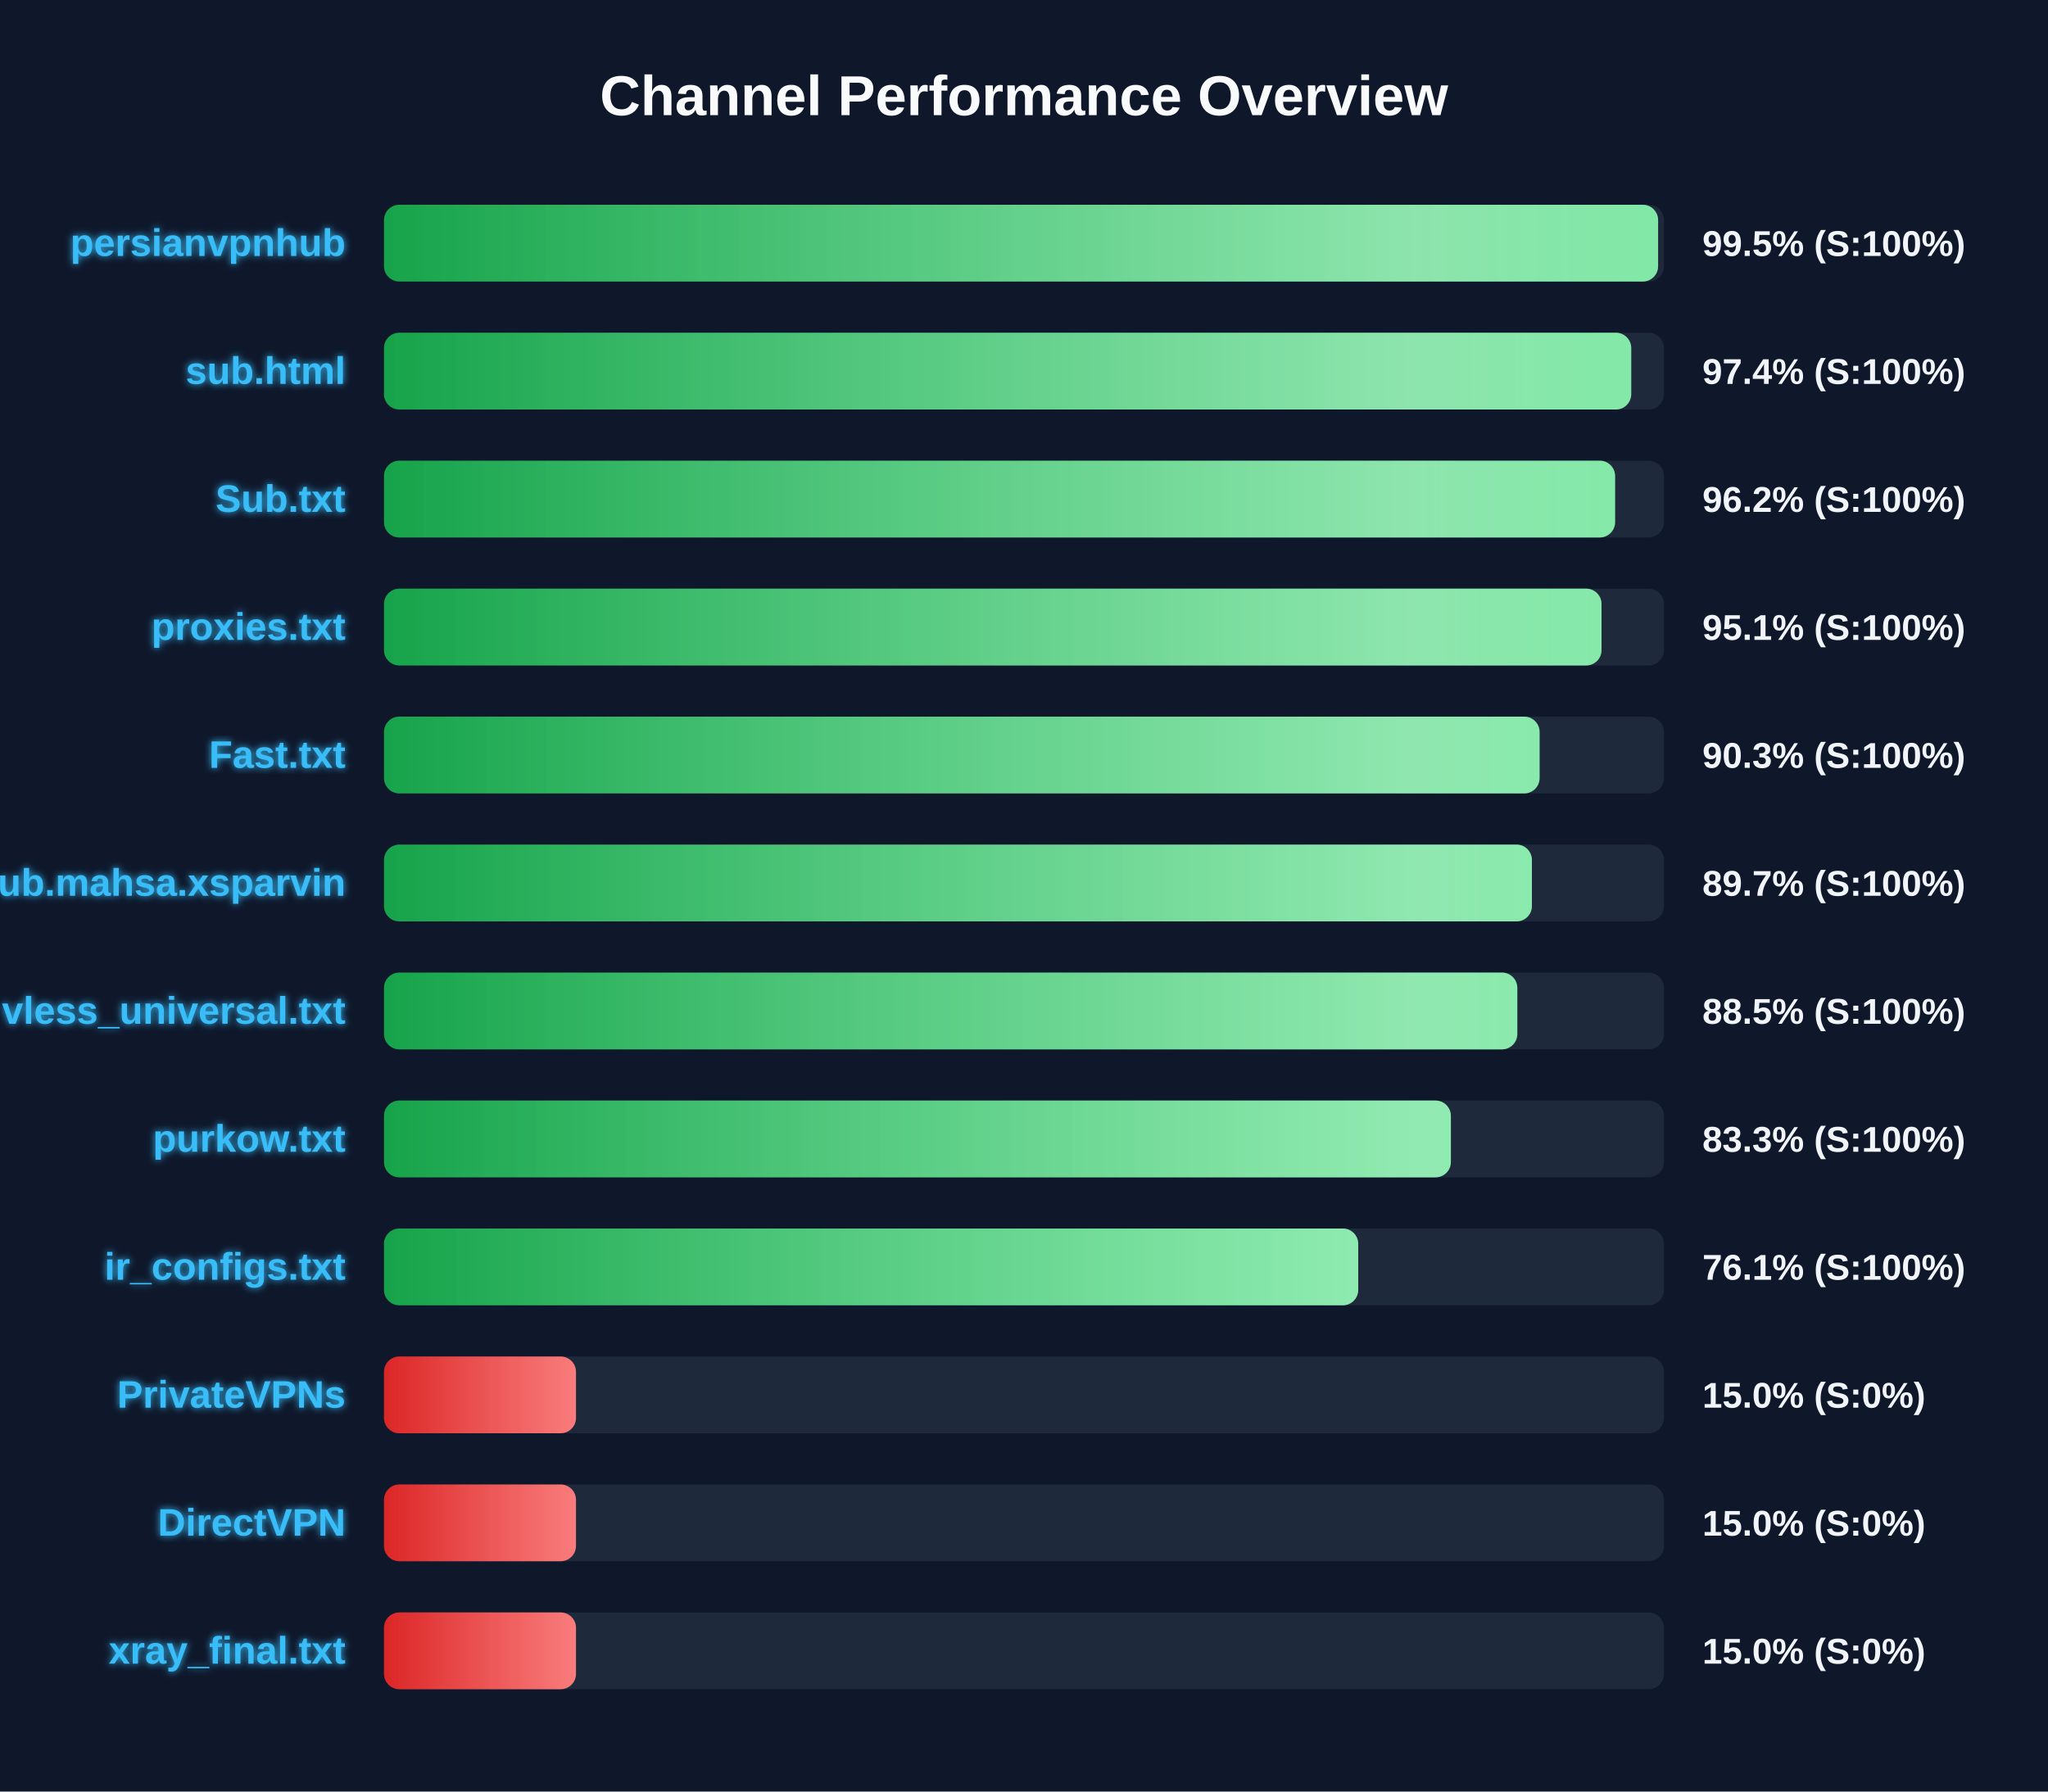
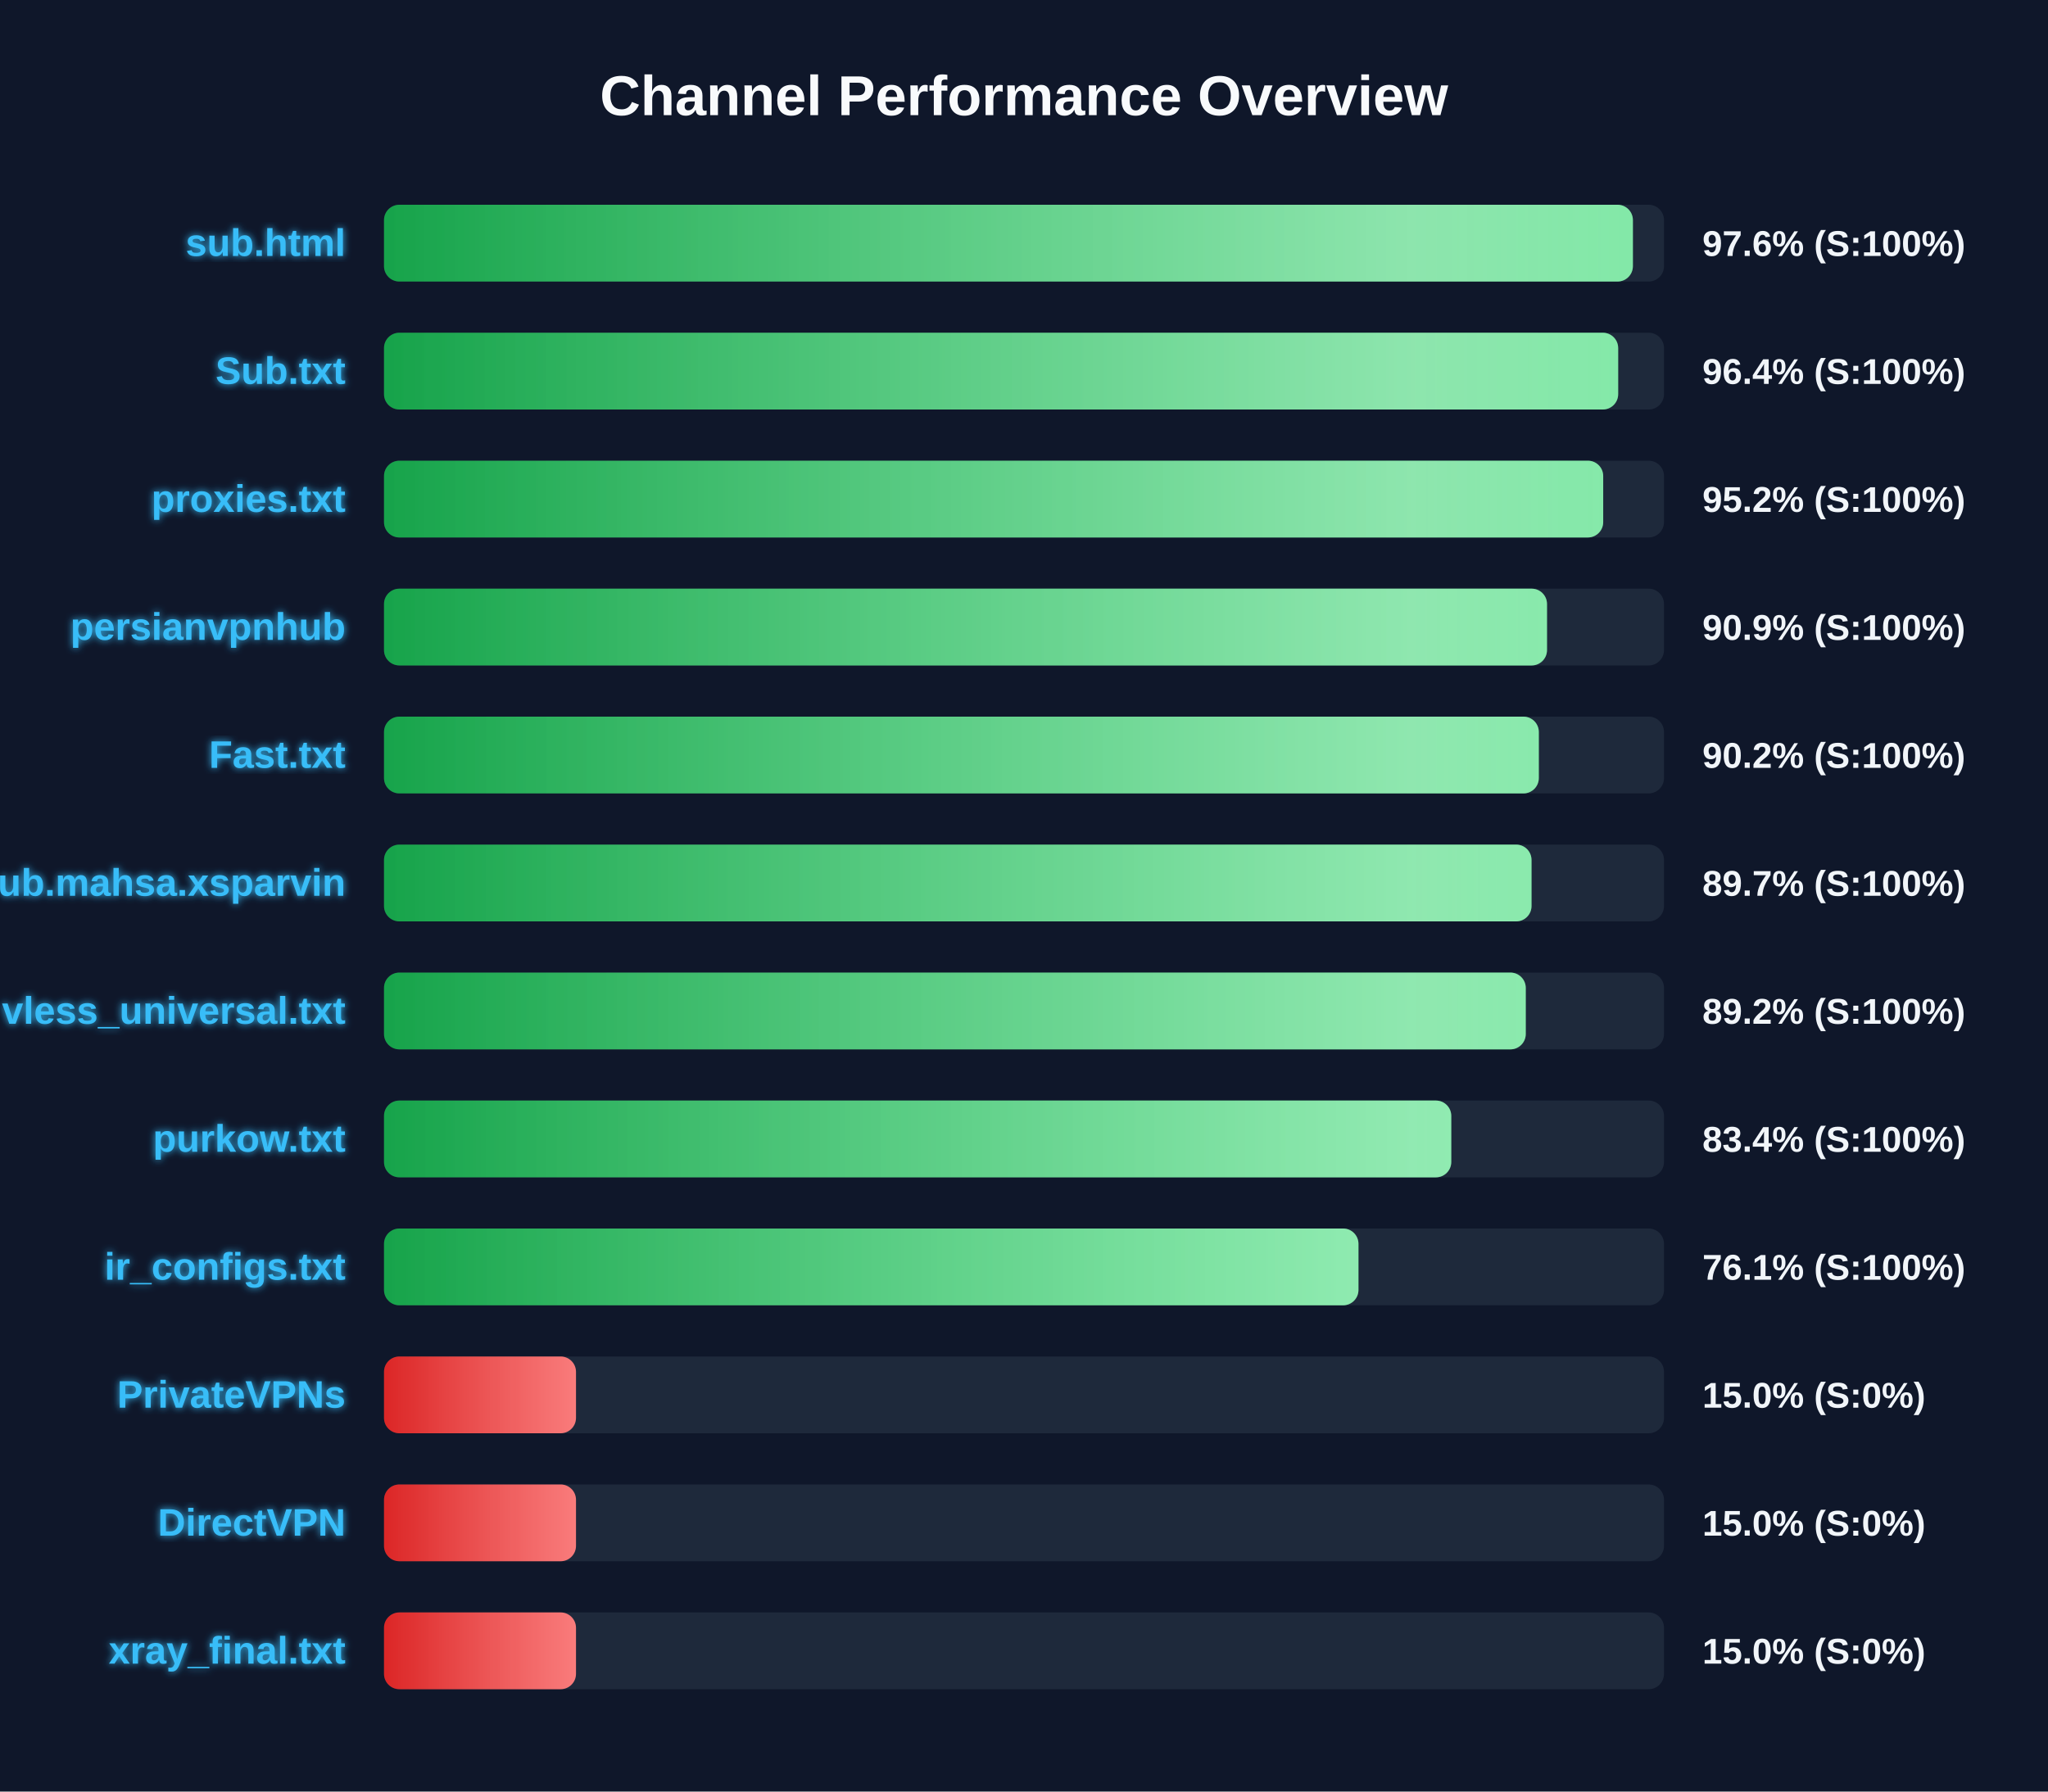
<svg xmlns="http://www.w3.org/2000/svg" width="800" height="700" version="1.1">
  <defs>
    <linearGradient id="grad-green" x1="0%" y1="0%" x2="100%" y2="0%">
      <stop offset="0%" stop-color="#16a34a" />
      <stop offset="100%" stop-color="#4ade80" />
    </linearGradient>
    <linearGradient id="grad-yellow" x1="0%" y1="0%" x2="100%" y2="0%">
      <stop offset="0%" stop-color="#ca8a04" />
      <stop offset="100%" stop-color="#fde047" />
    </linearGradient>
    <linearGradient id="grad-red" x1="0%" y1="0%" x2="100%" y2="0%">
      <stop offset="0%" stop-color="#dc2626" />
      <stop offset="100%" stop-color="#f87171" />
    </linearGradient>
    <linearGradient id="shimmer" x1="0%" y1="0%" x2="100%" y2="0%">
      <stop offset="0%" stop-color="rgba(255,255,255,0)" />
      <stop offset="50%" stop-color="rgba(255,255,255,0.4)" />
      <stop offset="100%" stop-color="rgba(255,255,255,0)" />
    </linearGradient>
    <filter id="glow" x="-20%" y="-20%" width="140%" height="140%">
      <feGaussianBlur stdDeviation="1.5" result="blur" />
      <feComposite in="SourceGraphic" in2="blur" operator="over" />
    </filter>
  </defs>
  <style>
        .bg-rect { fill: #0f172a; }
        .title { font: bold 22px 'Segoe UI', Arial, sans-serif; fill: #f8fafc; }
        .row { font: bold 15px 'Segoe UI', Arial, sans-serif; fill: #38bdf8; filter: url(#glow); }
        .score { font: bold 14px 'Segoe UI', Arial, sans-serif; fill: #f1f5f9; }
        @keyframes shimmer-anim {
            0% { transform: translateX(-100%); }
            100% { transform: translateX(200%); }
        }
        .shimmer-rect {
            animation: shimmer-anim 2.5s infinite linear;
        }
    </style>
  <rect width="100%" height="100%" class="bg-rect" />
  <text x="400" y="45" text-anchor="middle" class="title">Channel Performance Overview</text>
  <rect x="150" y="80" width="500" height="30" fill="#1e293b" rx="6" />
  <clipPath id="clip-0">
-     <rect x="150" y="80" width="497.7" height="30" rx="6" />
+     <rect x="150" y="80" width="487.85" height="30" rx="6" />
  </clipPath>
-   <rect x="150" y="80" width="497.7" height="30" fill="url(#grad-green)" rx="6" />
+   <rect x="150" y="80" width="487.85" height="30" fill="url(#grad-green)" rx="6" />
  <g clip-path="url(#clip-0)">
    <rect x="150" y="80" width="100%" height="30" fill="url(#shimmer)" class="shimmer-rect" />
  </g>
-   <text x="135" y="100" text-anchor="end" class="row">persianvpnhub</text>
-   <text x="665" y="100" text-anchor="start" class="score">99.5% (S:100%)</text>
+   <text x="135" y="100" text-anchor="end" class="row">sub.html</text>
+   <text x="665" y="100" text-anchor="start" class="score">97.6% (S:100%)</text>
  <rect x="150" y="130" width="500" height="30" fill="#1e293b" rx="6" />
  <clipPath id="clip-1">
-     <rect x="150" y="130" width="487.2" height="30" rx="6" />
+     <rect x="150" y="130" width="482.1" height="30" rx="6" />
  </clipPath>
-   <rect x="150" y="130" width="487.2" height="30" fill="url(#grad-green)" rx="6" />
+   <rect x="150" y="130" width="482.1" height="30" fill="url(#grad-green)" rx="6" />
  <g clip-path="url(#clip-1)">
    <rect x="150" y="130" width="100%" height="30" fill="url(#shimmer)" class="shimmer-rect" />
  </g>
-   <text x="135" y="150" text-anchor="end" class="row">sub.html</text>
-   <text x="665" y="150" text-anchor="start" class="score">97.4% (S:100%)</text>
+   <text x="135" y="150" text-anchor="end" class="row">Sub.txt</text>
+   <text x="665" y="150" text-anchor="start" class="score">96.4% (S:100%)</text>
  <rect x="150" y="180" width="500" height="30" fill="#1e293b" rx="6" />
  <clipPath id="clip-2">
-     <rect x="150" y="180" width="480.9" height="30" rx="6" />
+     <rect x="150" y="180" width="476.25" height="30" rx="6" />
  </clipPath>
-   <rect x="150" y="180" width="480.9" height="30" fill="url(#grad-green)" rx="6" />
+   <rect x="150" y="180" width="476.25" height="30" fill="url(#grad-green)" rx="6" />
  <g clip-path="url(#clip-2)">
    <rect x="150" y="180" width="100%" height="30" fill="url(#shimmer)" class="shimmer-rect" />
  </g>
-   <text x="135" y="200" text-anchor="end" class="row">Sub.txt</text>
-   <text x="665" y="200" text-anchor="start" class="score">96.2% (S:100%)</text>
+   <text x="135" y="200" text-anchor="end" class="row">proxies.txt</text>
+   <text x="665" y="200" text-anchor="start" class="score">95.2% (S:100%)</text>
  <rect x="150" y="230" width="500" height="30" fill="#1e293b" rx="6" />
  <clipPath id="clip-3">
-     <rect x="150" y="230" width="475.6" height="30" rx="6" />
+     <rect x="150" y="230" width="454.3" height="30" rx="6" />
  </clipPath>
-   <rect x="150" y="230" width="475.6" height="30" fill="url(#grad-green)" rx="6" />
+   <rect x="150" y="230" width="454.3" height="30" fill="url(#grad-green)" rx="6" />
  <g clip-path="url(#clip-3)">
    <rect x="150" y="230" width="100%" height="30" fill="url(#shimmer)" class="shimmer-rect" />
  </g>
-   <text x="135" y="250" text-anchor="end" class="row">proxies.txt</text>
-   <text x="665" y="250" text-anchor="start" class="score">95.1% (S:100%)</text>
+   <text x="135" y="250" text-anchor="end" class="row">persianvpnhub</text>
+   <text x="665" y="250" text-anchor="start" class="score">90.9% (S:100%)</text>
  <rect x="150" y="280" width="500" height="30" fill="#1e293b" rx="6" />
  <clipPath id="clip-4">
-     <rect x="150" y="280" width="451.4" height="30" rx="6" />
+     <rect x="150" y="280" width="451.1" height="30" rx="6" />
  </clipPath>
-   <rect x="150" y="280" width="451.4" height="30" fill="url(#grad-green)" rx="6" />
+   <rect x="150" y="280" width="451.1" height="30" fill="url(#grad-green)" rx="6" />
  <g clip-path="url(#clip-4)">
    <rect x="150" y="280" width="100%" height="30" fill="url(#shimmer)" class="shimmer-rect" />
  </g>
  <text x="135" y="300" text-anchor="end" class="row">Fast.txt</text>
-   <text x="665" y="300" text-anchor="start" class="score">90.3% (S:100%)</text>
+   <text x="665" y="300" text-anchor="start" class="score">90.2% (S:100%)</text>
  <rect x="150" y="330" width="500" height="30" fill="#1e293b" rx="6" />
  <clipPath id="clip-5">
-     <rect x="150" y="330" width="448.4" height="30" rx="6" />
+     <rect x="150" y="330" width="448.25" height="30" rx="6" />
  </clipPath>
-   <rect x="150" y="330" width="448.4" height="30" fill="url(#grad-green)" rx="6" />
+   <rect x="150" y="330" width="448.25" height="30" fill="url(#grad-green)" rx="6" />
  <g clip-path="url(#clip-5)">
    <rect x="150" y="330" width="100%" height="30" fill="url(#shimmer)" class="shimmer-rect" />
  </g>
  <text x="135" y="350" text-anchor="end" class="row">Sub.mahsa.xsparvin</text>
  <text x="665" y="350" text-anchor="start" class="score">89.7% (S:100%)</text>
  <rect x="150" y="380" width="500" height="30" fill="#1e293b" rx="6" />
  <clipPath id="clip-6">
-     <rect x="150" y="380" width="442.7" height="30" rx="6" />
+     <rect x="150" y="380" width="446.0" height="30" rx="6" />
  </clipPath>
-   <rect x="150" y="380" width="442.7" height="30" fill="url(#grad-green)" rx="6" />
+   <rect x="150" y="380" width="446.0" height="30" fill="url(#grad-green)" rx="6" />
  <g clip-path="url(#clip-6)">
    <rect x="150" y="380" width="100%" height="30" fill="url(#shimmer)" class="shimmer-rect" />
  </g>
  <text x="135" y="400" text-anchor="end" class="row">vless_universal.txt</text>
-   <text x="665" y="400" text-anchor="start" class="score">88.5% (S:100%)</text>
+   <text x="665" y="400" text-anchor="start" class="score">89.2% (S:100%)</text>
  <rect x="150" y="430" width="500" height="30" fill="#1e293b" rx="6" />
  <clipPath id="clip-7">
-     <rect x="150" y="430" width="416.75" height="30" rx="6" />
+     <rect x="150" y="430" width="416.9" height="30" rx="6" />
  </clipPath>
-   <rect x="150" y="430" width="416.75" height="30" fill="url(#grad-green)" rx="6" />
+   <rect x="150" y="430" width="416.9" height="30" fill="url(#grad-green)" rx="6" />
  <g clip-path="url(#clip-7)">
    <rect x="150" y="430" width="100%" height="30" fill="url(#shimmer)" class="shimmer-rect" />
  </g>
  <text x="135" y="450" text-anchor="end" class="row">purkow.txt</text>
-   <text x="665" y="450" text-anchor="start" class="score">83.3% (S:100%)</text>
+   <text x="665" y="450" text-anchor="start" class="score">83.4% (S:100%)</text>
  <rect x="150" y="480" width="500" height="30" fill="#1e293b" rx="6" />
  <clipPath id="clip-8">
-     <rect x="150" y="480" width="380.55" height="30" rx="6" />
+     <rect x="150" y="480" width="380.65" height="30" rx="6" />
  </clipPath>
-   <rect x="150" y="480" width="380.55" height="30" fill="url(#grad-green)" rx="6" />
+   <rect x="150" y="480" width="380.65" height="30" fill="url(#grad-green)" rx="6" />
  <g clip-path="url(#clip-8)">
    <rect x="150" y="480" width="100%" height="30" fill="url(#shimmer)" class="shimmer-rect" />
  </g>
  <text x="135" y="500" text-anchor="end" class="row">ir_configs.txt</text>
  <text x="665" y="500" text-anchor="start" class="score">76.1% (S:100%)</text>
  <rect x="150" y="530" width="500" height="30" fill="#1e293b" rx="6" />
  <clipPath id="clip-9">
    <rect x="150" y="530" width="75.0" height="30" rx="6" />
  </clipPath>
  <rect x="150" y="530" width="75.0" height="30" fill="url(#grad-red)" rx="6" />
  <g clip-path="url(#clip-9)">
    <rect x="150" y="530" width="100%" height="30" fill="url(#shimmer)" class="shimmer-rect" />
  </g>
  <text x="135" y="550" text-anchor="end" class="row">PrivateVPNs</text>
  <text x="665" y="550" text-anchor="start" class="score">15.0% (S:0%)</text>
  <rect x="150" y="580" width="500" height="30" fill="#1e293b" rx="6" />
  <clipPath id="clip-10">
    <rect x="150" y="580" width="75.0" height="30" rx="6" />
  </clipPath>
  <rect x="150" y="580" width="75.0" height="30" fill="url(#grad-red)" rx="6" />
  <g clip-path="url(#clip-10)">
    <rect x="150" y="580" width="100%" height="30" fill="url(#shimmer)" class="shimmer-rect" />
  </g>
  <text x="135" y="600" text-anchor="end" class="row">DirectVPN</text>
  <text x="665" y="600" text-anchor="start" class="score">15.0% (S:0%)</text>
  <rect x="150" y="630" width="500" height="30" fill="#1e293b" rx="6" />
  <clipPath id="clip-11">
    <rect x="150" y="630" width="75.0" height="30" rx="6" />
  </clipPath>
  <rect x="150" y="630" width="75.0" height="30" fill="url(#grad-red)" rx="6" />
  <g clip-path="url(#clip-11)">
    <rect x="150" y="630" width="100%" height="30" fill="url(#shimmer)" class="shimmer-rect" />
  </g>
  <text x="135" y="650" text-anchor="end" class="row">xray_final.txt</text>
  <text x="665" y="650" text-anchor="start" class="score">15.0% (S:0%)</text>
</svg>
